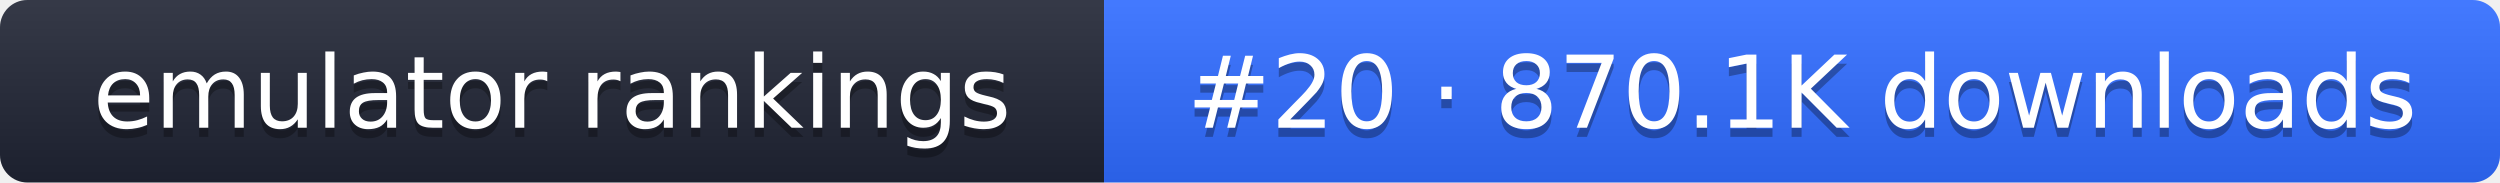
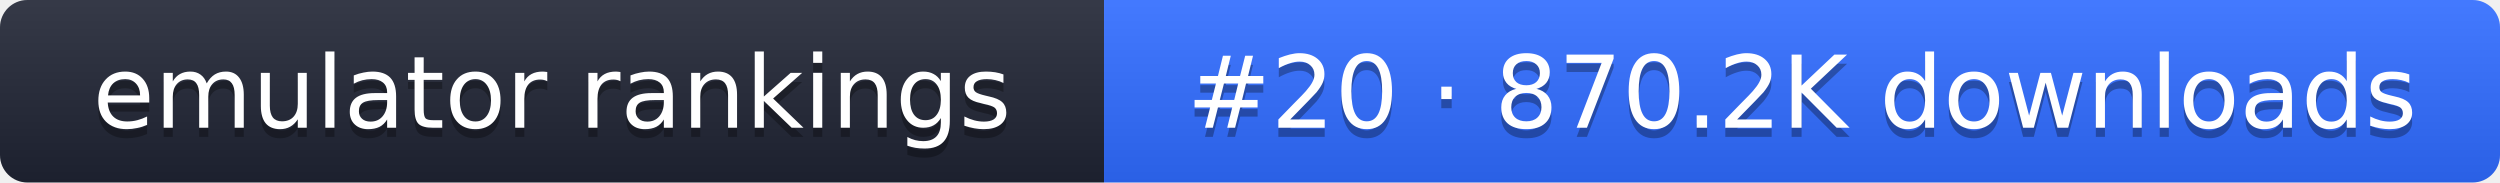
- <svg xmlns="http://www.w3.org/2000/svg" width="274" height="20" role="img" aria-label="emulator rankings: #20 · 870.1K downloads">
+ <svg xmlns="http://www.w3.org/2000/svg" width="274" height="20" role="img" aria-label="emulator rankings: #20 · 870.2K downloads">
  <linearGradient id="g" x2="0" y2="100%">
    <stop offset="0" stop-color="#fff" stop-opacity=".1" />
    <stop offset="1" stop-opacity=".1" />
  </linearGradient>
  <clipPath id="r">
    <rect width="274" height="20" rx="3" fill="#fff" />
  </clipPath>
  <g clip-path="url(#r)">
    <rect width="121" height="20" fill="#1f2433" />
    <rect x="121" width="153" height="20" fill="#2f6bff" />
    <rect width="274" height="20" fill="url(#g)" />
  </g>
  <g fill="#fff" text-anchor="middle" font-family="Verdana,DejaVu Sans,sans-serif" font-size="11">
    <text x="60.5" y="15" fill="#010101" fill-opacity=".3">emulator rankings</text>
    <text x="60.5" y="14">emulator rankings</text>
-     <text x="197.5" y="15" fill="#010101" fill-opacity=".3">#20 · 870.1K downloads</text>
-     <text x="197.5" y="14">#20 · 870.1K downloads</text>
+     <text x="197.5" y="15" fill="#010101" fill-opacity=".3">#20 · 870.2K downloads</text>
+     <text x="197.5" y="14">#20 · 870.2K downloads</text>
  </g>
</svg>
